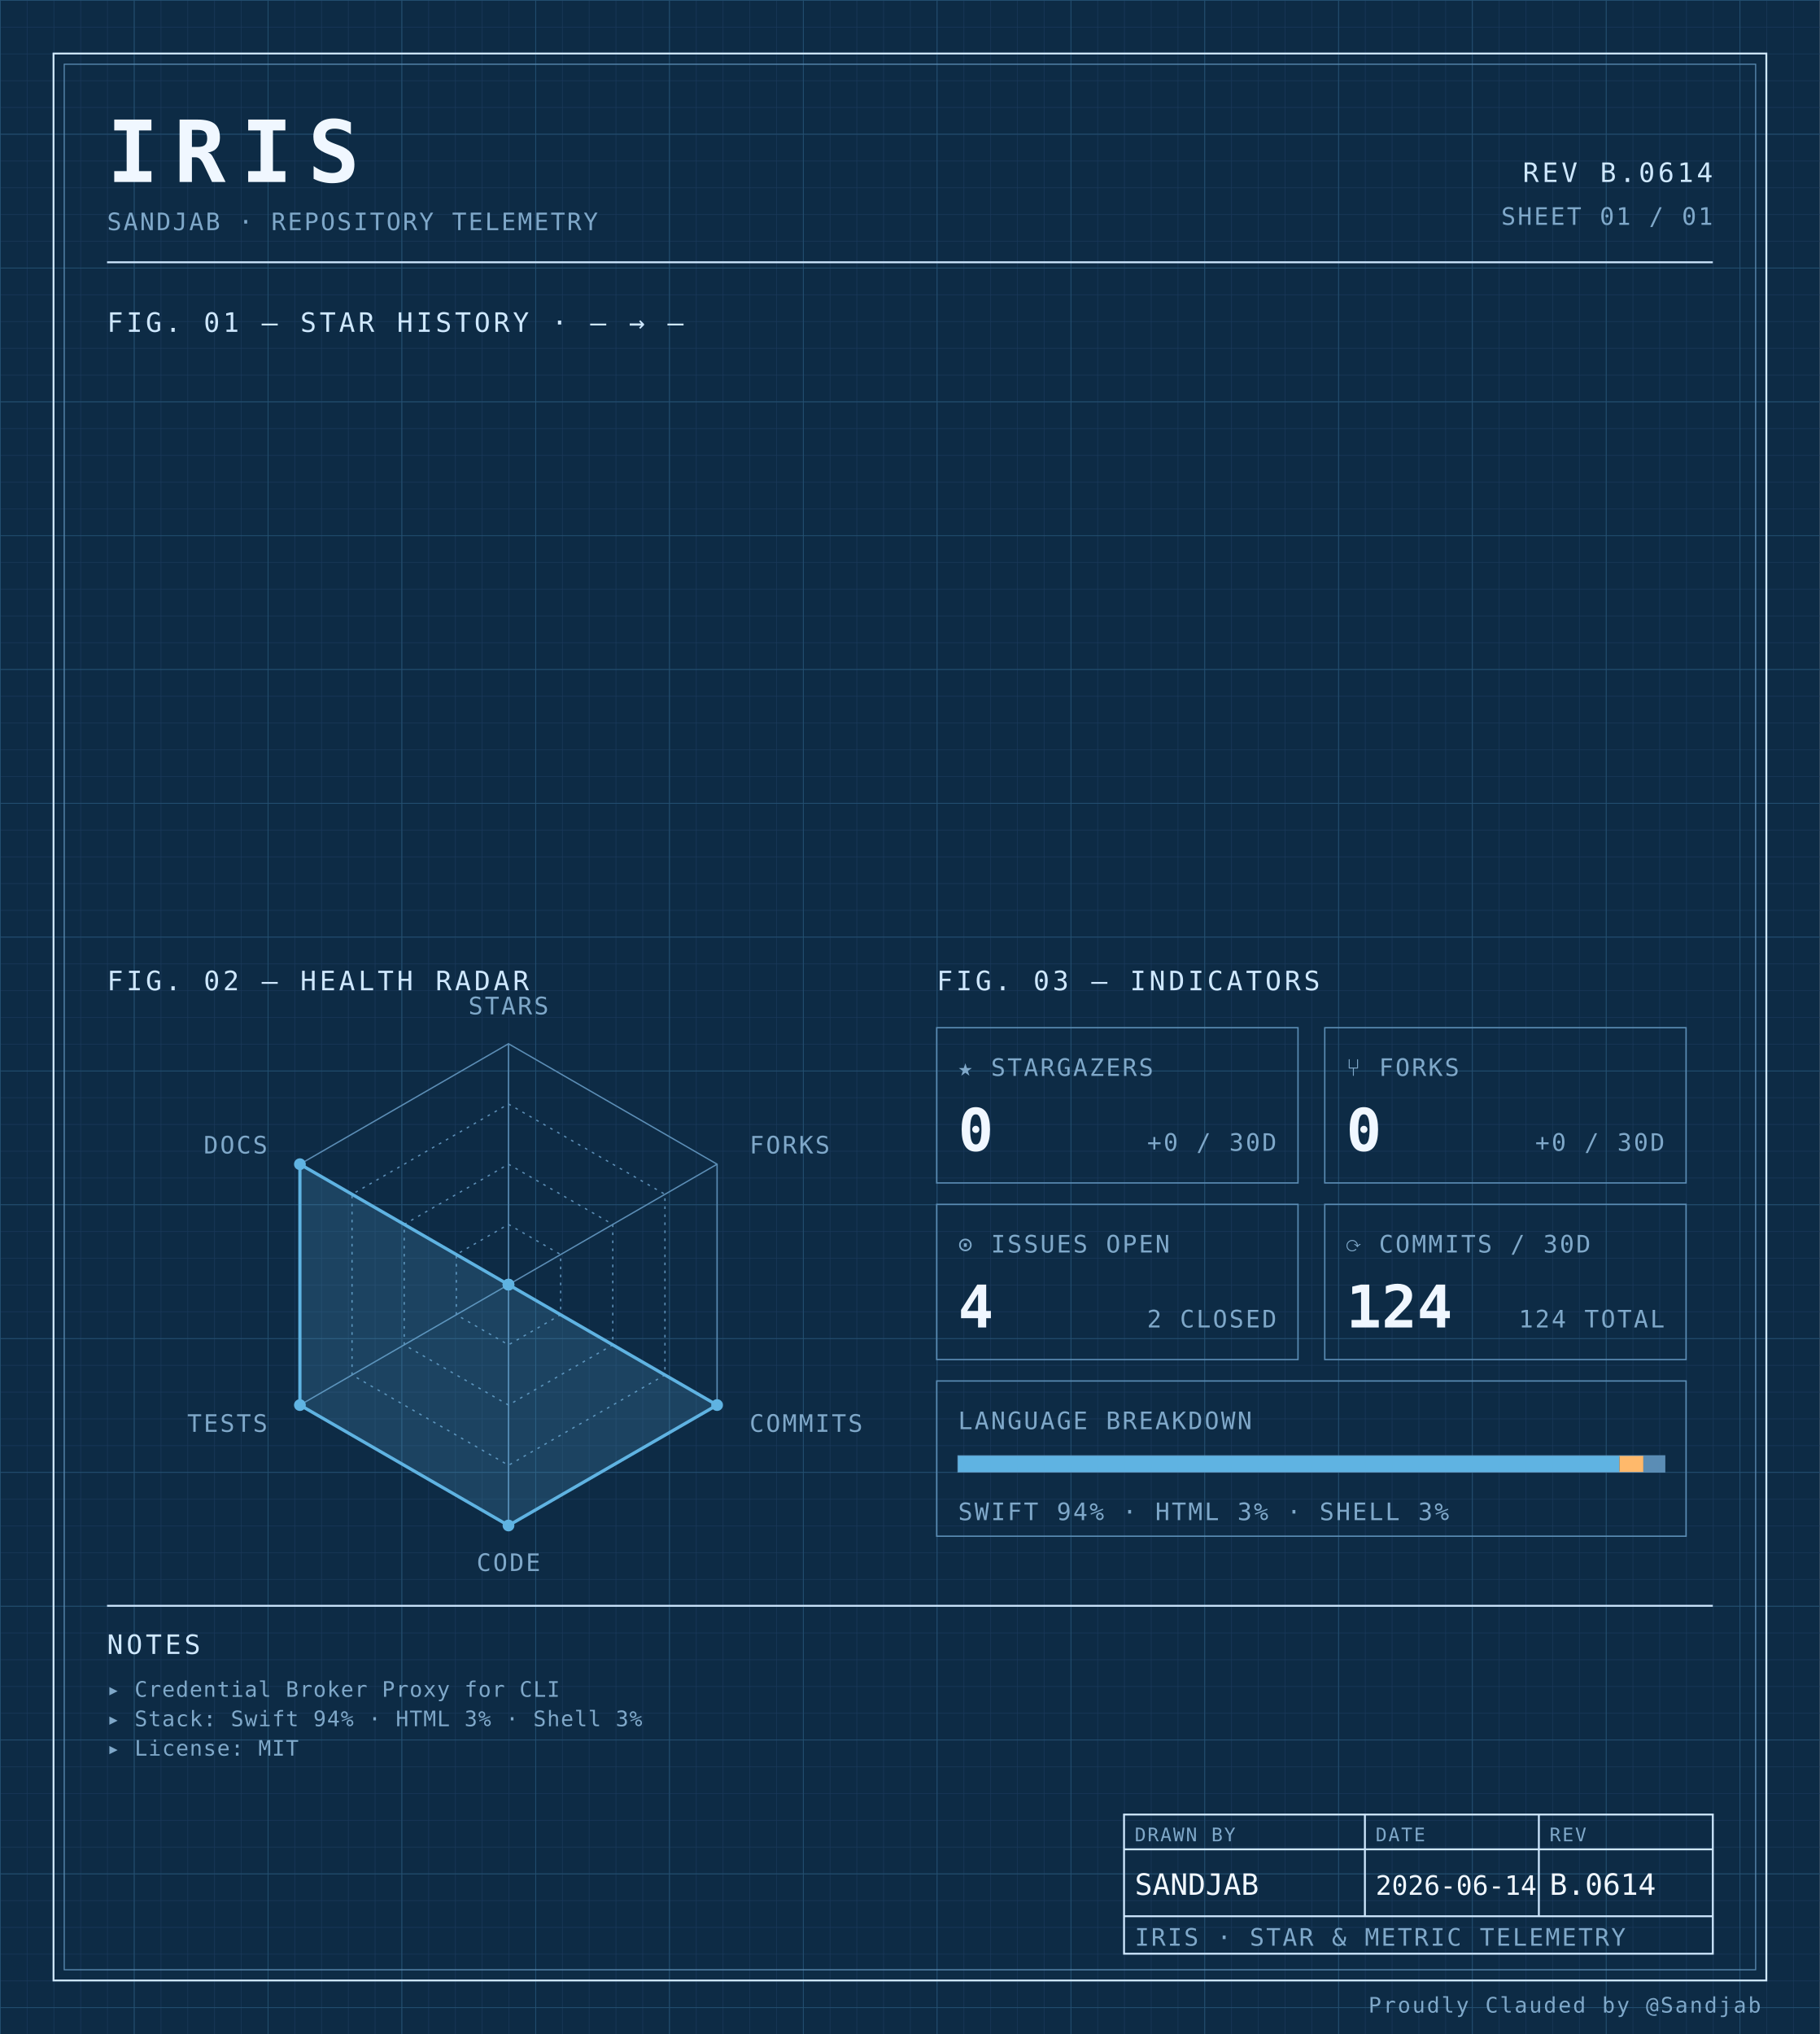
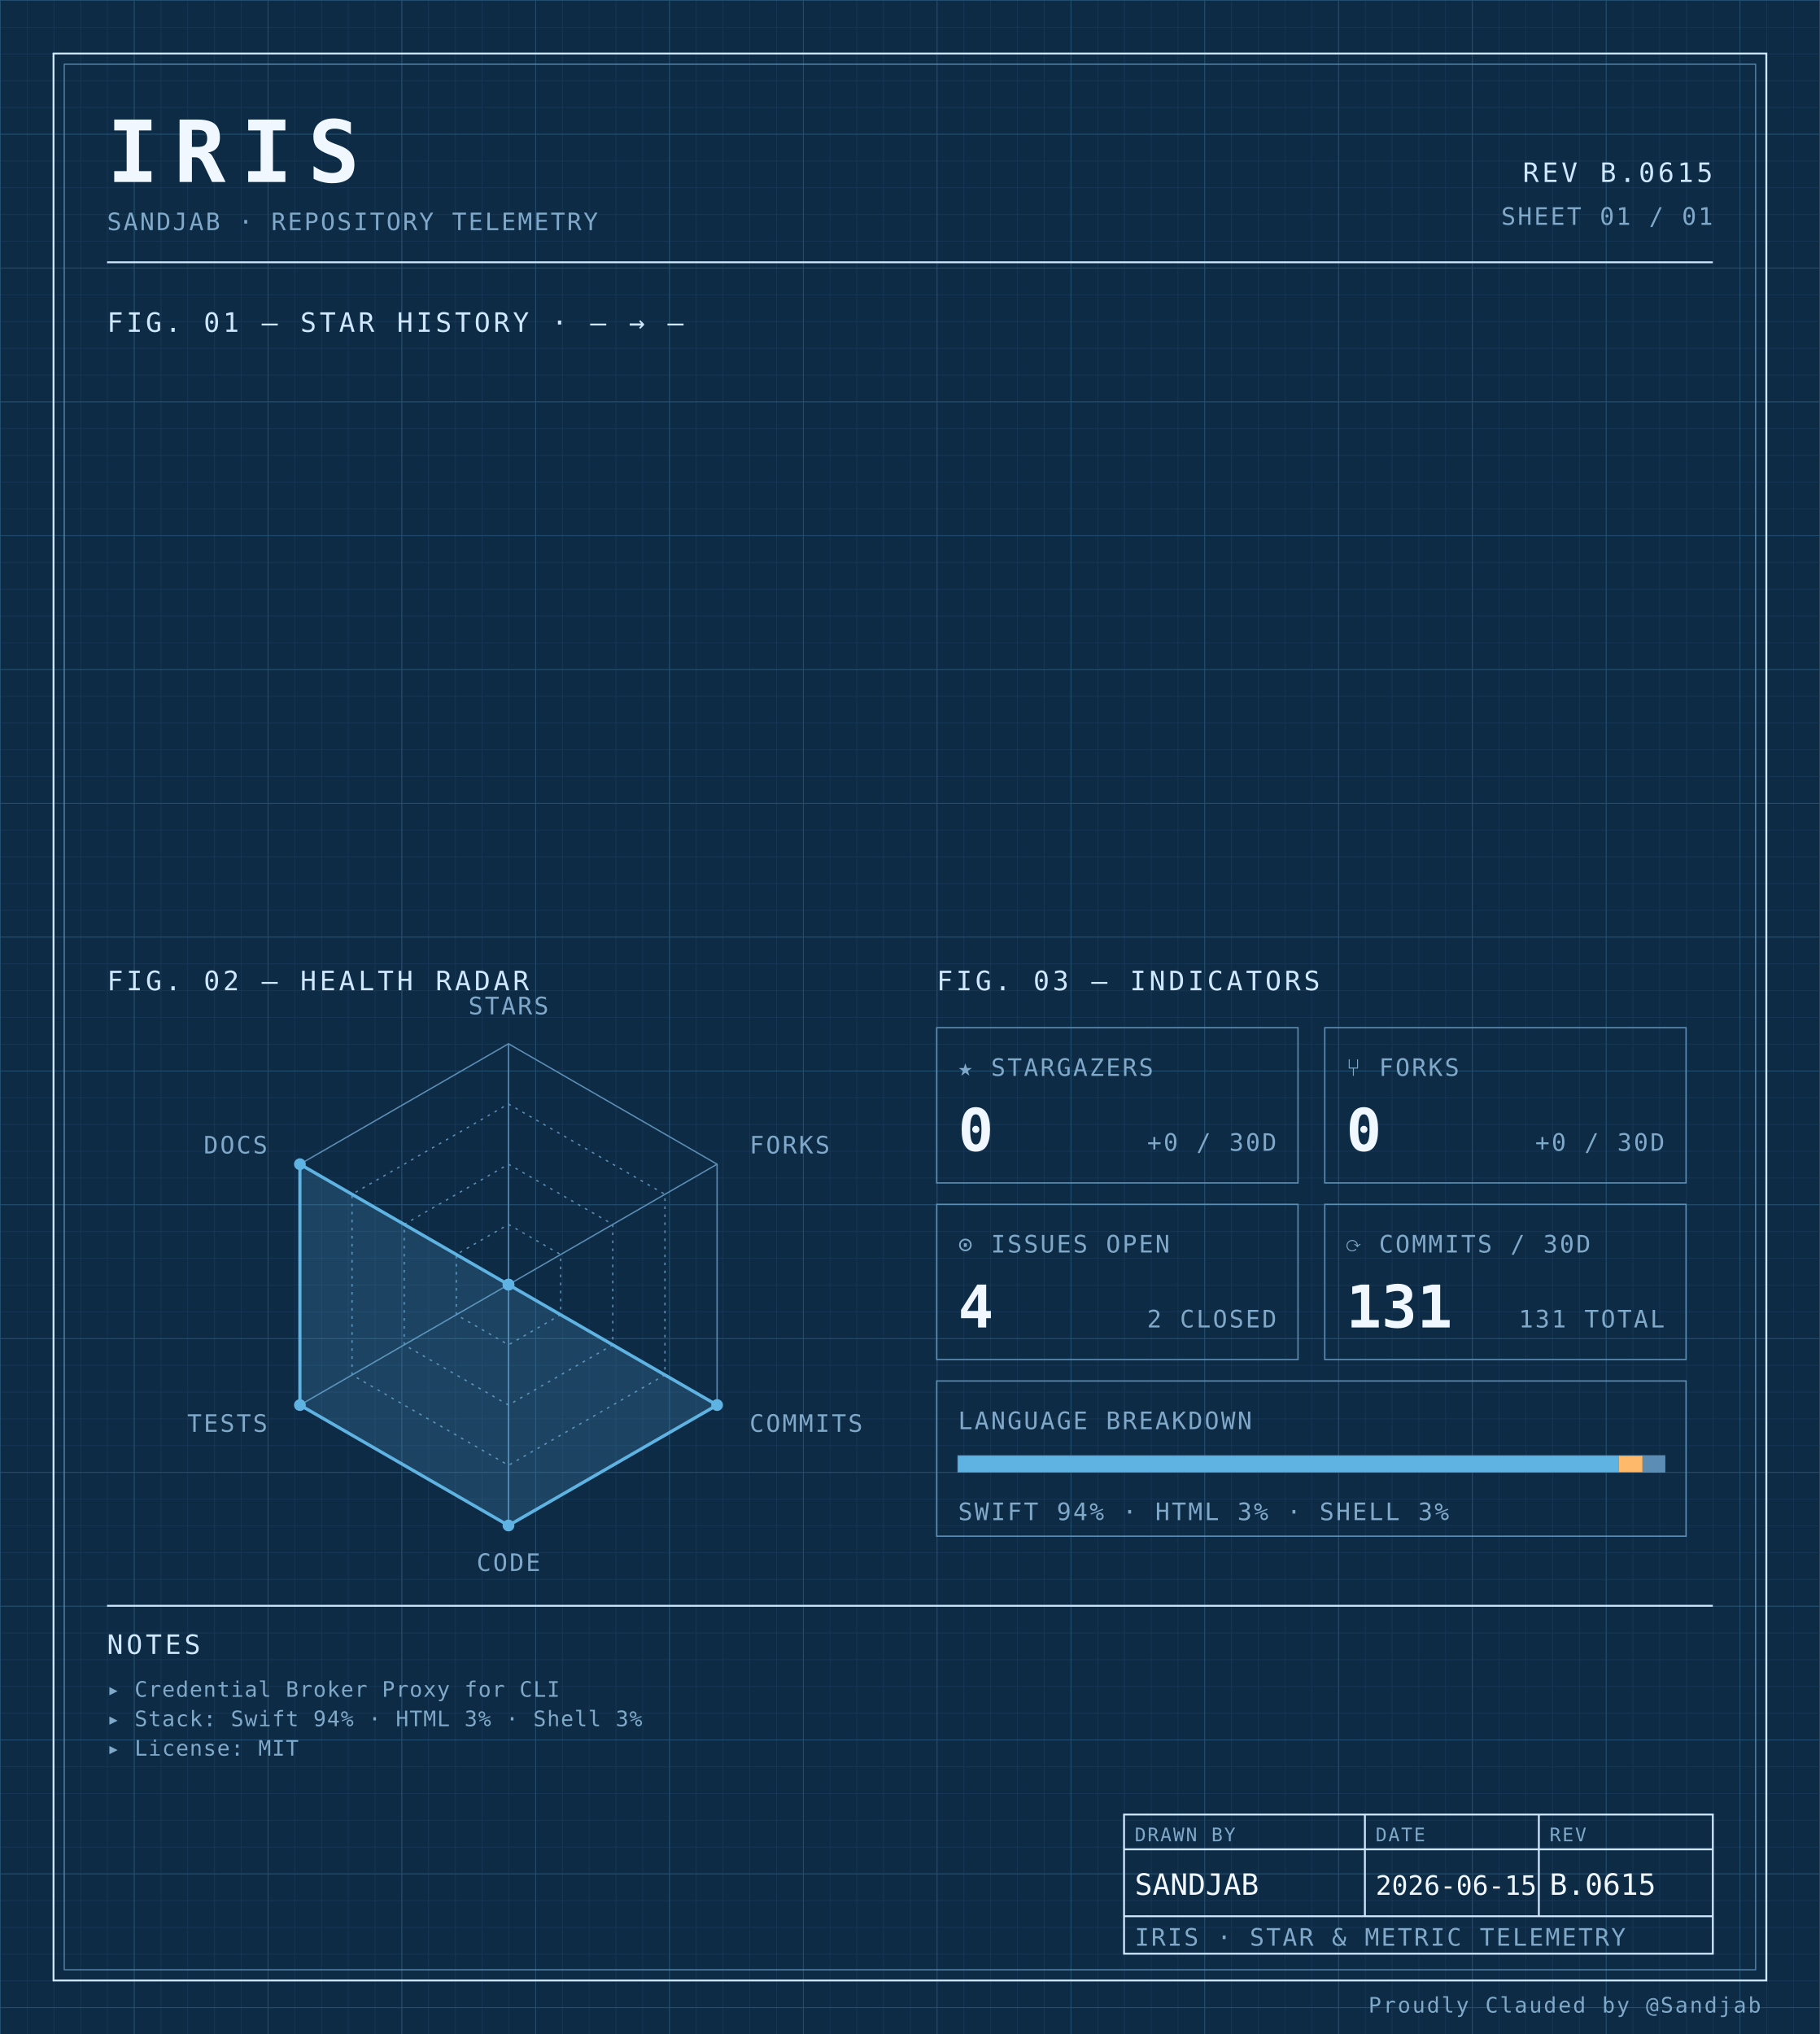
<svg xmlns="http://www.w3.org/2000/svg" width="100%" viewBox="0 0 680 760" role="img">
  <defs>
    <pattern id="grid-fine" width="10" height="10" patternUnits="userSpaceOnUse">
      <path d="M10 0H0V10" fill="none" stroke="#1a3a5c" stroke-width="0.4" />
    </pattern>
    <pattern id="grid-major" width="50" height="50" patternUnits="userSpaceOnUse">
      <path d="M50 0H0V50" fill="none" stroke="#245273" stroke-width="0.5" />
    </pattern>
  </defs>
  <rect x="0" y="0" width="680" height="760" fill="#0d2b45" />
  <rect x="0" y="0" width="680" height="760" fill="url(#grid-fine)" />
  <rect x="0" y="0" width="680" height="760" fill="url(#grid-major)" />
  <rect x="20" y="20" width="640" height="720" fill="none" stroke="#cfe8ff" stroke-width="0.7" />
  <rect x="24" y="24" width="632" height="712" fill="none" stroke="#5b8db5" stroke-width="0.4" />
  <text x="40" y="68" font-family="ui-monospace, 'SF Mono', 'JetBrains Mono', 'Cascadia Code', Consolas, monospace" font-size="32" font-weight="700" fill="#f0f7ff" text-anchor="start" letter-spacing="0.18em">IRIS</text>
  <text x="40" y="86" font-family="ui-monospace, 'SF Mono', 'JetBrains Mono', 'Cascadia Code', Consolas, monospace" font-size="9" font-weight="400" fill="#7fa8c9" text-anchor="start" letter-spacing="0.08em">SANDJAB · REPOSITORY TELEMETRY</text>
-   <text x="640" y="68" font-family="ui-monospace, 'SF Mono', 'JetBrains Mono', 'Cascadia Code', Consolas, monospace" font-size="10" font-weight="400" fill="#cfe8ff" text-anchor="end" letter-spacing="0.12em">REV B.0614</text>
+   <text x="640" y="68" font-family="ui-monospace, 'SF Mono', 'JetBrains Mono', 'Cascadia Code', Consolas, monospace" font-size="10" font-weight="400" fill="#cfe8ff" text-anchor="end" letter-spacing="0.12em">REV B.0615</text>
  <text x="640" y="84" font-family="ui-monospace, 'SF Mono', 'JetBrains Mono', 'Cascadia Code', Consolas, monospace" font-size="9" font-weight="400" fill="#7fa8c9" text-anchor="end" letter-spacing="0.08em">SHEET 01 / 01</text>
  <line x1="40" y1="98" x2="640" y2="98" stroke="#cfe8ff" stroke-width="0.7" />
  <text x="40" y="124" font-family="ui-monospace, 'SF Mono', 'JetBrains Mono', 'Cascadia Code', Consolas, monospace" font-size="10" font-weight="400" fill="#cfe8ff" text-anchor="start" letter-spacing="0.12em">FIG. 01 — STAR HISTORY · — → —</text>
  <text x="40" y="370" font-family="ui-monospace, 'SF Mono', 'JetBrains Mono', 'Cascadia Code', Consolas, monospace" font-size="10" font-weight="400" fill="#cfe8ff" text-anchor="start" letter-spacing="0.12em">FIG. 02 — HEALTH RADAR</text>
  <g transform="translate(190 480)">
    <polygon points="0.00,-90.00 77.94,-45.00 77.94,45.00 0.00,90.00 -77.94,45.00 -77.94,-45.00" fill="none" stroke="#5b8db5" stroke-width="0.5" />
    <polygon points="0.00,-67.50 58.46,-33.75 58.46,33.75 0.00,67.50 -58.46,33.75 -58.46,-33.75" fill="none" stroke="#5b8db5" stroke-width="0.5" stroke-dasharray="1,2" />
    <polygon points="0.00,-45.00 38.97,-22.50 38.97,22.50 0.00,45.00 -38.97,22.50 -38.97,-22.50" fill="none" stroke="#5b8db5" stroke-width="0.5" stroke-dasharray="1,2" />
    <polygon points="0.00,-22.50 19.49,-11.25 19.49,11.25 0.00,22.50 -19.49,11.25 -19.49,-11.25" fill="none" stroke="#5b8db5" stroke-width="0.5" stroke-dasharray="1,2" />
    <line x1="0" y1="0" x2="0.00" y2="-90.00" stroke="#5b8db5" stroke-width="0.5" />
    <line x1="0" y1="0" x2="77.94" y2="-45.00" stroke="#5b8db5" stroke-width="0.5" />
    <line x1="0" y1="0" x2="77.94" y2="45.00" stroke="#5b8db5" stroke-width="0.5" />
    <line x1="0" y1="0" x2="0.00" y2="90.00" stroke="#5b8db5" stroke-width="0.5" />
    <line x1="0" y1="0" x2="-77.94" y2="45.00" stroke="#5b8db5" stroke-width="0.5" />
    <line x1="0" y1="0" x2="-77.94" y2="-45.00" stroke="#5b8db5" stroke-width="0.5" />
    <polygon points="0.00,0.00 0.00,0.00 77.94,45.00 0.00,90.00 -77.94,45.00 -77.94,-45.00" fill="#5fb3e2" fill-opacity="0.18" stroke="#5fb3e2" stroke-width="1.2" />
    <circle cx="0.00" cy="0.00" r="2.2" fill="#5fb3e2" />
    <circle cx="0.00" cy="0.00" r="2.2" fill="#5fb3e2" />
    <circle cx="77.94" cy="45.00" r="2.2" fill="#5fb3e2" />
    <circle cx="0.00" cy="90.00" r="2.2" fill="#5fb3e2" />
    <circle cx="-77.94" cy="45.00" r="2.2" fill="#5fb3e2" />
    <circle cx="-77.94" cy="-45.00" r="2.2" fill="#5fb3e2" />
    <text x="6.3681633555662356e-15" y="-101" font-family="ui-monospace, 'SF Mono', 'JetBrains Mono', 'Cascadia Code', Consolas, monospace" font-size="9" font-weight="400" fill="#7fa8c9" text-anchor="middle" letter-spacing="0.08em">STARS</text>
    <text x="90.067" y="-49" font-family="ui-monospace, 'SF Mono', 'JetBrains Mono', 'Cascadia Code', Consolas, monospace" font-size="9" font-weight="400" fill="#7fa8c9" text-anchor="start" letter-spacing="0.08em">FORKS</text>
    <text x="90.067" y="55" font-family="ui-monospace, 'SF Mono', 'JetBrains Mono', 'Cascadia Code', Consolas, monospace" font-size="9" font-weight="400" fill="#7fa8c9" text-anchor="start" letter-spacing="0.08em">COMMITS</text>
    <text x="6.3681633555662356e-15" y="107" font-family="ui-monospace, 'SF Mono', 'JetBrains Mono', 'Cascadia Code', Consolas, monospace" font-size="9" font-weight="400" fill="#7fa8c9" text-anchor="middle" letter-spacing="0.08em">CODE</text>
    <text x="-90.067" y="55" font-family="ui-monospace, 'SF Mono', 'JetBrains Mono', 'Cascadia Code', Consolas, monospace" font-size="9" font-weight="400" fill="#7fa8c9" text-anchor="end" letter-spacing="0.08em">TESTS</text>
    <text x="-90.067" y="-49" font-family="ui-monospace, 'SF Mono', 'JetBrains Mono', 'Cascadia Code', Consolas, monospace" font-size="9" font-weight="400" fill="#7fa8c9" text-anchor="end" letter-spacing="0.08em">DOCS</text>
  </g>
  <text x="350" y="370" font-family="ui-monospace, 'SF Mono', 'JetBrains Mono', 'Cascadia Code', Consolas, monospace" font-size="10" font-weight="400" fill="#cfe8ff" text-anchor="start" letter-spacing="0.12em">FIG. 03 — INDICATORS</text>
  <rect x="350" y="384" width="135" height="58" fill="none" stroke="#5b8db5" stroke-width="0.5" />
  <text x="358" y="402" font-family="ui-monospace, 'SF Mono', 'JetBrains Mono', 'Cascadia Code', Consolas, monospace" font-size="9" font-weight="400" fill="#7fa8c9" text-anchor="start" letter-spacing="0.08em">★ STARGAZERS</text>
  <text x="358" y="430" font-family="ui-monospace, 'SF Mono', 'JetBrains Mono', 'Cascadia Code', Consolas, monospace" font-size="22" font-weight="700" fill="#f0f7ff" text-anchor="start" letter-spacing="normal">0</text>
  <text x="477" y="430" font-family="ui-monospace, 'SF Mono', 'JetBrains Mono', 'Cascadia Code', Consolas, monospace" font-size="9" font-weight="400" fill="#7fa8c9" text-anchor="end" letter-spacing="0.08em">+0 / 30D</text>
  <rect x="495" y="384" width="135" height="58" fill="none" stroke="#5b8db5" stroke-width="0.5" />
  <text x="503" y="402" font-family="ui-monospace, 'SF Mono', 'JetBrains Mono', 'Cascadia Code', Consolas, monospace" font-size="9" font-weight="400" fill="#7fa8c9" text-anchor="start" letter-spacing="0.08em">⑂ FORKS</text>
  <text x="503" y="430" font-family="ui-monospace, 'SF Mono', 'JetBrains Mono', 'Cascadia Code', Consolas, monospace" font-size="22" font-weight="700" fill="#f0f7ff" text-anchor="start" letter-spacing="normal">0</text>
  <text x="622" y="430" font-family="ui-monospace, 'SF Mono', 'JetBrains Mono', 'Cascadia Code', Consolas, monospace" font-size="9" font-weight="400" fill="#7fa8c9" text-anchor="end" letter-spacing="0.08em">+0 / 30D</text>
  <rect x="350" y="450" width="135" height="58" fill="none" stroke="#5b8db5" stroke-width="0.5" />
  <text x="358" y="468" font-family="ui-monospace, 'SF Mono', 'JetBrains Mono', 'Cascadia Code', Consolas, monospace" font-size="9" font-weight="400" fill="#7fa8c9" text-anchor="start" letter-spacing="0.08em">⊙ ISSUES OPEN</text>
  <text x="358" y="496" font-family="ui-monospace, 'SF Mono', 'JetBrains Mono', 'Cascadia Code', Consolas, monospace" font-size="22" font-weight="700" fill="#f0f7ff" text-anchor="start" letter-spacing="normal">4</text>
  <text x="477" y="496" font-family="ui-monospace, 'SF Mono', 'JetBrains Mono', 'Cascadia Code', Consolas, monospace" font-size="9" font-weight="400" fill="#7fa8c9" text-anchor="end" letter-spacing="0.08em">2 CLOSED</text>
  <rect x="495" y="450" width="135" height="58" fill="none" stroke="#5b8db5" stroke-width="0.5" />
  <text x="503" y="468" font-family="ui-monospace, 'SF Mono', 'JetBrains Mono', 'Cascadia Code', Consolas, monospace" font-size="9" font-weight="400" fill="#7fa8c9" text-anchor="start" letter-spacing="0.08em">⟳ COMMITS / 30D</text>
-   <text x="503" y="496" font-family="ui-monospace, 'SF Mono', 'JetBrains Mono', 'Cascadia Code', Consolas, monospace" font-size="22" font-weight="700" fill="#f0f7ff" text-anchor="start" letter-spacing="normal">124</text>
-   <text x="622" y="496" font-family="ui-monospace, 'SF Mono', 'JetBrains Mono', 'Cascadia Code', Consolas, monospace" font-size="9" font-weight="400" fill="#7fa8c9" text-anchor="end" letter-spacing="0.08em">124 TOTAL</text>
+   <text x="503" y="496" font-family="ui-monospace, 'SF Mono', 'JetBrains Mono', 'Cascadia Code', Consolas, monospace" font-size="22" font-weight="700" fill="#f0f7ff" text-anchor="start" letter-spacing="normal">131</text>
+   <text x="622" y="496" font-family="ui-monospace, 'SF Mono', 'JetBrains Mono', 'Cascadia Code', Consolas, monospace" font-size="9" font-weight="400" fill="#7fa8c9" text-anchor="end" letter-spacing="0.08em">131 TOTAL</text>
  <rect x="350" y="516" width="280" height="58" fill="none" stroke="#5b8db5" stroke-width="0.5" />
  <text x="358" y="534" font-family="ui-monospace, 'SF Mono', 'JetBrains Mono', 'Cascadia Code', Consolas, monospace" font-size="9" font-weight="400" fill="#7fa8c9" text-anchor="start" letter-spacing="0.08em">LANGUAGE BREAKDOWN</text>
  <rect x="358" y="544" width="264" height="6" fill="none" stroke="#5b8db5" stroke-width="0.5" />
-   <rect x="358" y="544" width="247.11" height="6" fill="#5fb3e2" />
-   <rect x="605.105" y="544" width="8.94" height="6" fill="#ffb96b" />
-   <rect x="614.05" y="544" width="7.95" height="6" fill="#5b8db5" />
+   <rect x="358" y="544" width="246.93" height="6" fill="#5fb3e2" />
+   <rect x="604.927" y="544" width="8.81" height="6" fill="#ffb96b" />
+   <rect x="613.74" y="544" width="8.26" height="6" fill="#5b8db5" />
  <text x="358" y="568" font-family="ui-monospace, 'SF Mono', 'JetBrains Mono', 'Cascadia Code', Consolas, monospace" font-size="9" font-weight="400" fill="#7fa8c9" text-anchor="start" letter-spacing="0.08em">SWIFT 94% · HTML 3% · SHELL 3%</text>
  <line x1="40" y1="600" x2="640" y2="600" stroke="#cfe8ff" stroke-width="0.7" />
  <text x="40" y="618" font-family="ui-monospace, 'SF Mono', 'JetBrains Mono', 'Cascadia Code', Consolas, monospace" font-size="10" font-weight="400" fill="#cfe8ff" text-anchor="start" letter-spacing="0.12em">NOTES</text>
  <text x="40" y="634" font-family="ui-monospace, 'SF Mono', 'JetBrains Mono', 'Cascadia Code', Consolas, monospace" font-size="8" font-weight="400" fill="#7fa8c9" text-anchor="start" letter-spacing="0.04em">▸ Credential Broker Proxy for CLI</text>
  <text x="40" y="645" font-family="ui-monospace, 'SF Mono', 'JetBrains Mono', 'Cascadia Code', Consolas, monospace" font-size="8" font-weight="400" fill="#7fa8c9" text-anchor="start" letter-spacing="0.04em">▸ Stack: Swift 94% · HTML 3% · Shell 3%</text>
  <text x="40" y="656" font-family="ui-monospace, 'SF Mono', 'JetBrains Mono', 'Cascadia Code', Consolas, monospace" font-size="8" font-weight="400" fill="#7fa8c9" text-anchor="start" letter-spacing="0.04em">▸ License: MIT</text>
  <rect x="420" y="678" width="220" height="52" fill="none" stroke="#cfe8ff" stroke-width="0.7" />
  <line x1="420" y1="691" x2="640" y2="691" stroke="#cfe8ff" stroke-width="0.7" />
  <line x1="420" y1="716" x2="640" y2="716" stroke="#cfe8ff" stroke-width="0.7" />
  <line x1="510" y1="678" x2="510" y2="716" stroke="#cfe8ff" stroke-width="0.7" />
  <line x1="575" y1="678" x2="575" y2="716" stroke="#cfe8ff" stroke-width="0.7" />
  <text x="424" y="688" font-family="ui-monospace, 'SF Mono', 'JetBrains Mono', 'Cascadia Code', Consolas, monospace" font-size="7" font-weight="400" fill="#7fa8c9" text-anchor="start" letter-spacing="0.08em">DRAWN BY</text>
  <text x="514" y="688" font-family="ui-monospace, 'SF Mono', 'JetBrains Mono', 'Cascadia Code', Consolas, monospace" font-size="7" font-weight="400" fill="#7fa8c9" text-anchor="start" letter-spacing="0.08em">DATE</text>
  <text x="579" y="688" font-family="ui-monospace, 'SF Mono', 'JetBrains Mono', 'Cascadia Code', Consolas, monospace" font-size="7" font-weight="400" fill="#7fa8c9" text-anchor="start" letter-spacing="0.08em">REV</text>
  <text x="424" y="708" font-family="ui-monospace, 'SF Mono', 'JetBrains Mono', 'Cascadia Code', Consolas, monospace" font-size="11" font-weight="400" fill="#f0f7ff" text-anchor="start" letter-spacing="normal">SANDJAB</text>
-   <text x="514" y="708" font-family="ui-monospace, 'SF Mono', 'JetBrains Mono', 'Cascadia Code', Consolas, monospace" font-size="10" font-weight="400" fill="#f0f7ff" text-anchor="start" letter-spacing="normal">2026-06-14</text>
-   <text x="579" y="708" font-family="ui-monospace, 'SF Mono', 'JetBrains Mono', 'Cascadia Code', Consolas, monospace" font-size="11" font-weight="400" fill="#f0f7ff" text-anchor="start" letter-spacing="normal">B.0614</text>
+   <text x="514" y="708" font-family="ui-monospace, 'SF Mono', 'JetBrains Mono', 'Cascadia Code', Consolas, monospace" font-size="10" font-weight="400" fill="#f0f7ff" text-anchor="start" letter-spacing="normal">2026-06-15</text>
+   <text x="579" y="708" font-family="ui-monospace, 'SF Mono', 'JetBrains Mono', 'Cascadia Code', Consolas, monospace" font-size="11" font-weight="400" fill="#f0f7ff" text-anchor="start" letter-spacing="normal">B.0615</text>
  <text x="424" y="727" font-family="ui-monospace, 'SF Mono', 'JetBrains Mono', 'Cascadia Code', Consolas, monospace" font-size="9" font-weight="400" fill="#7fa8c9" text-anchor="start" letter-spacing="0.08em">IRIS · STAR &amp; METRIC TELEMETRY</text>
  <text x="658" y="752" font-family="ui-monospace, 'SF Mono', 'JetBrains Mono', 'Cascadia Code', Consolas, monospace" font-size="8" font-weight="400" fill="#7fa8c9" text-anchor="end" letter-spacing="0.08em">Proudly Clauded by @Sandjab</text>
</svg>
